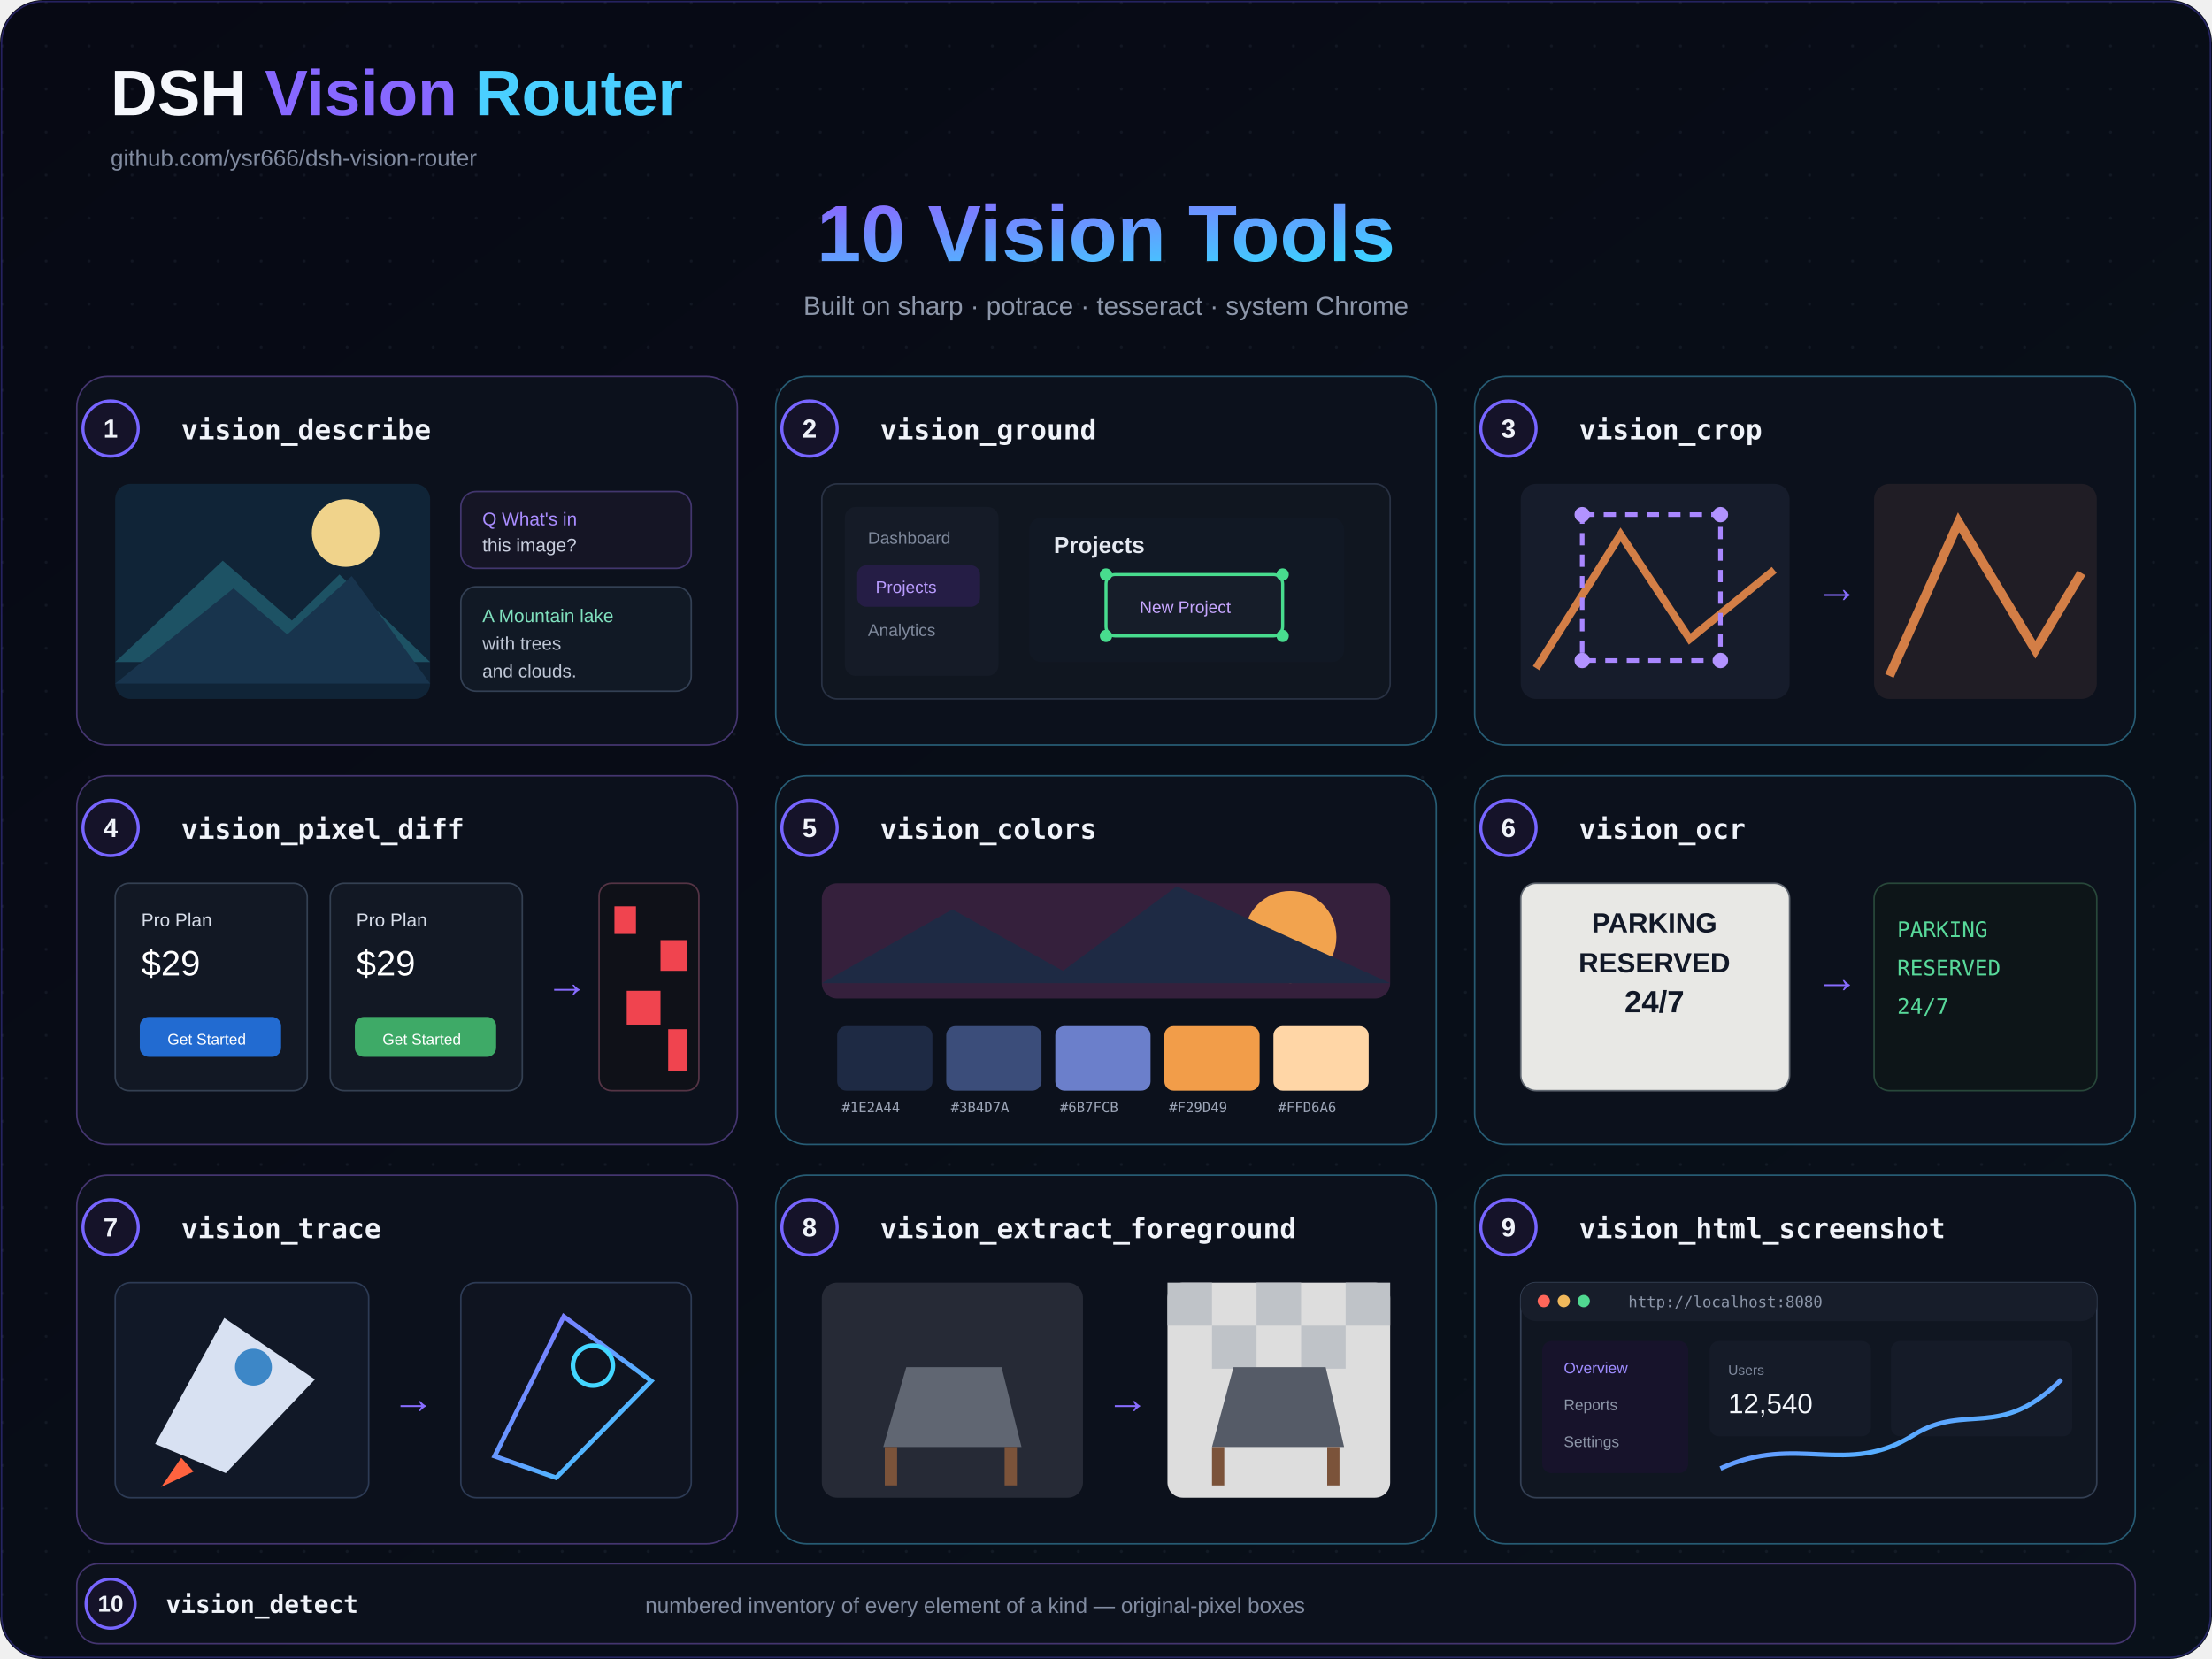
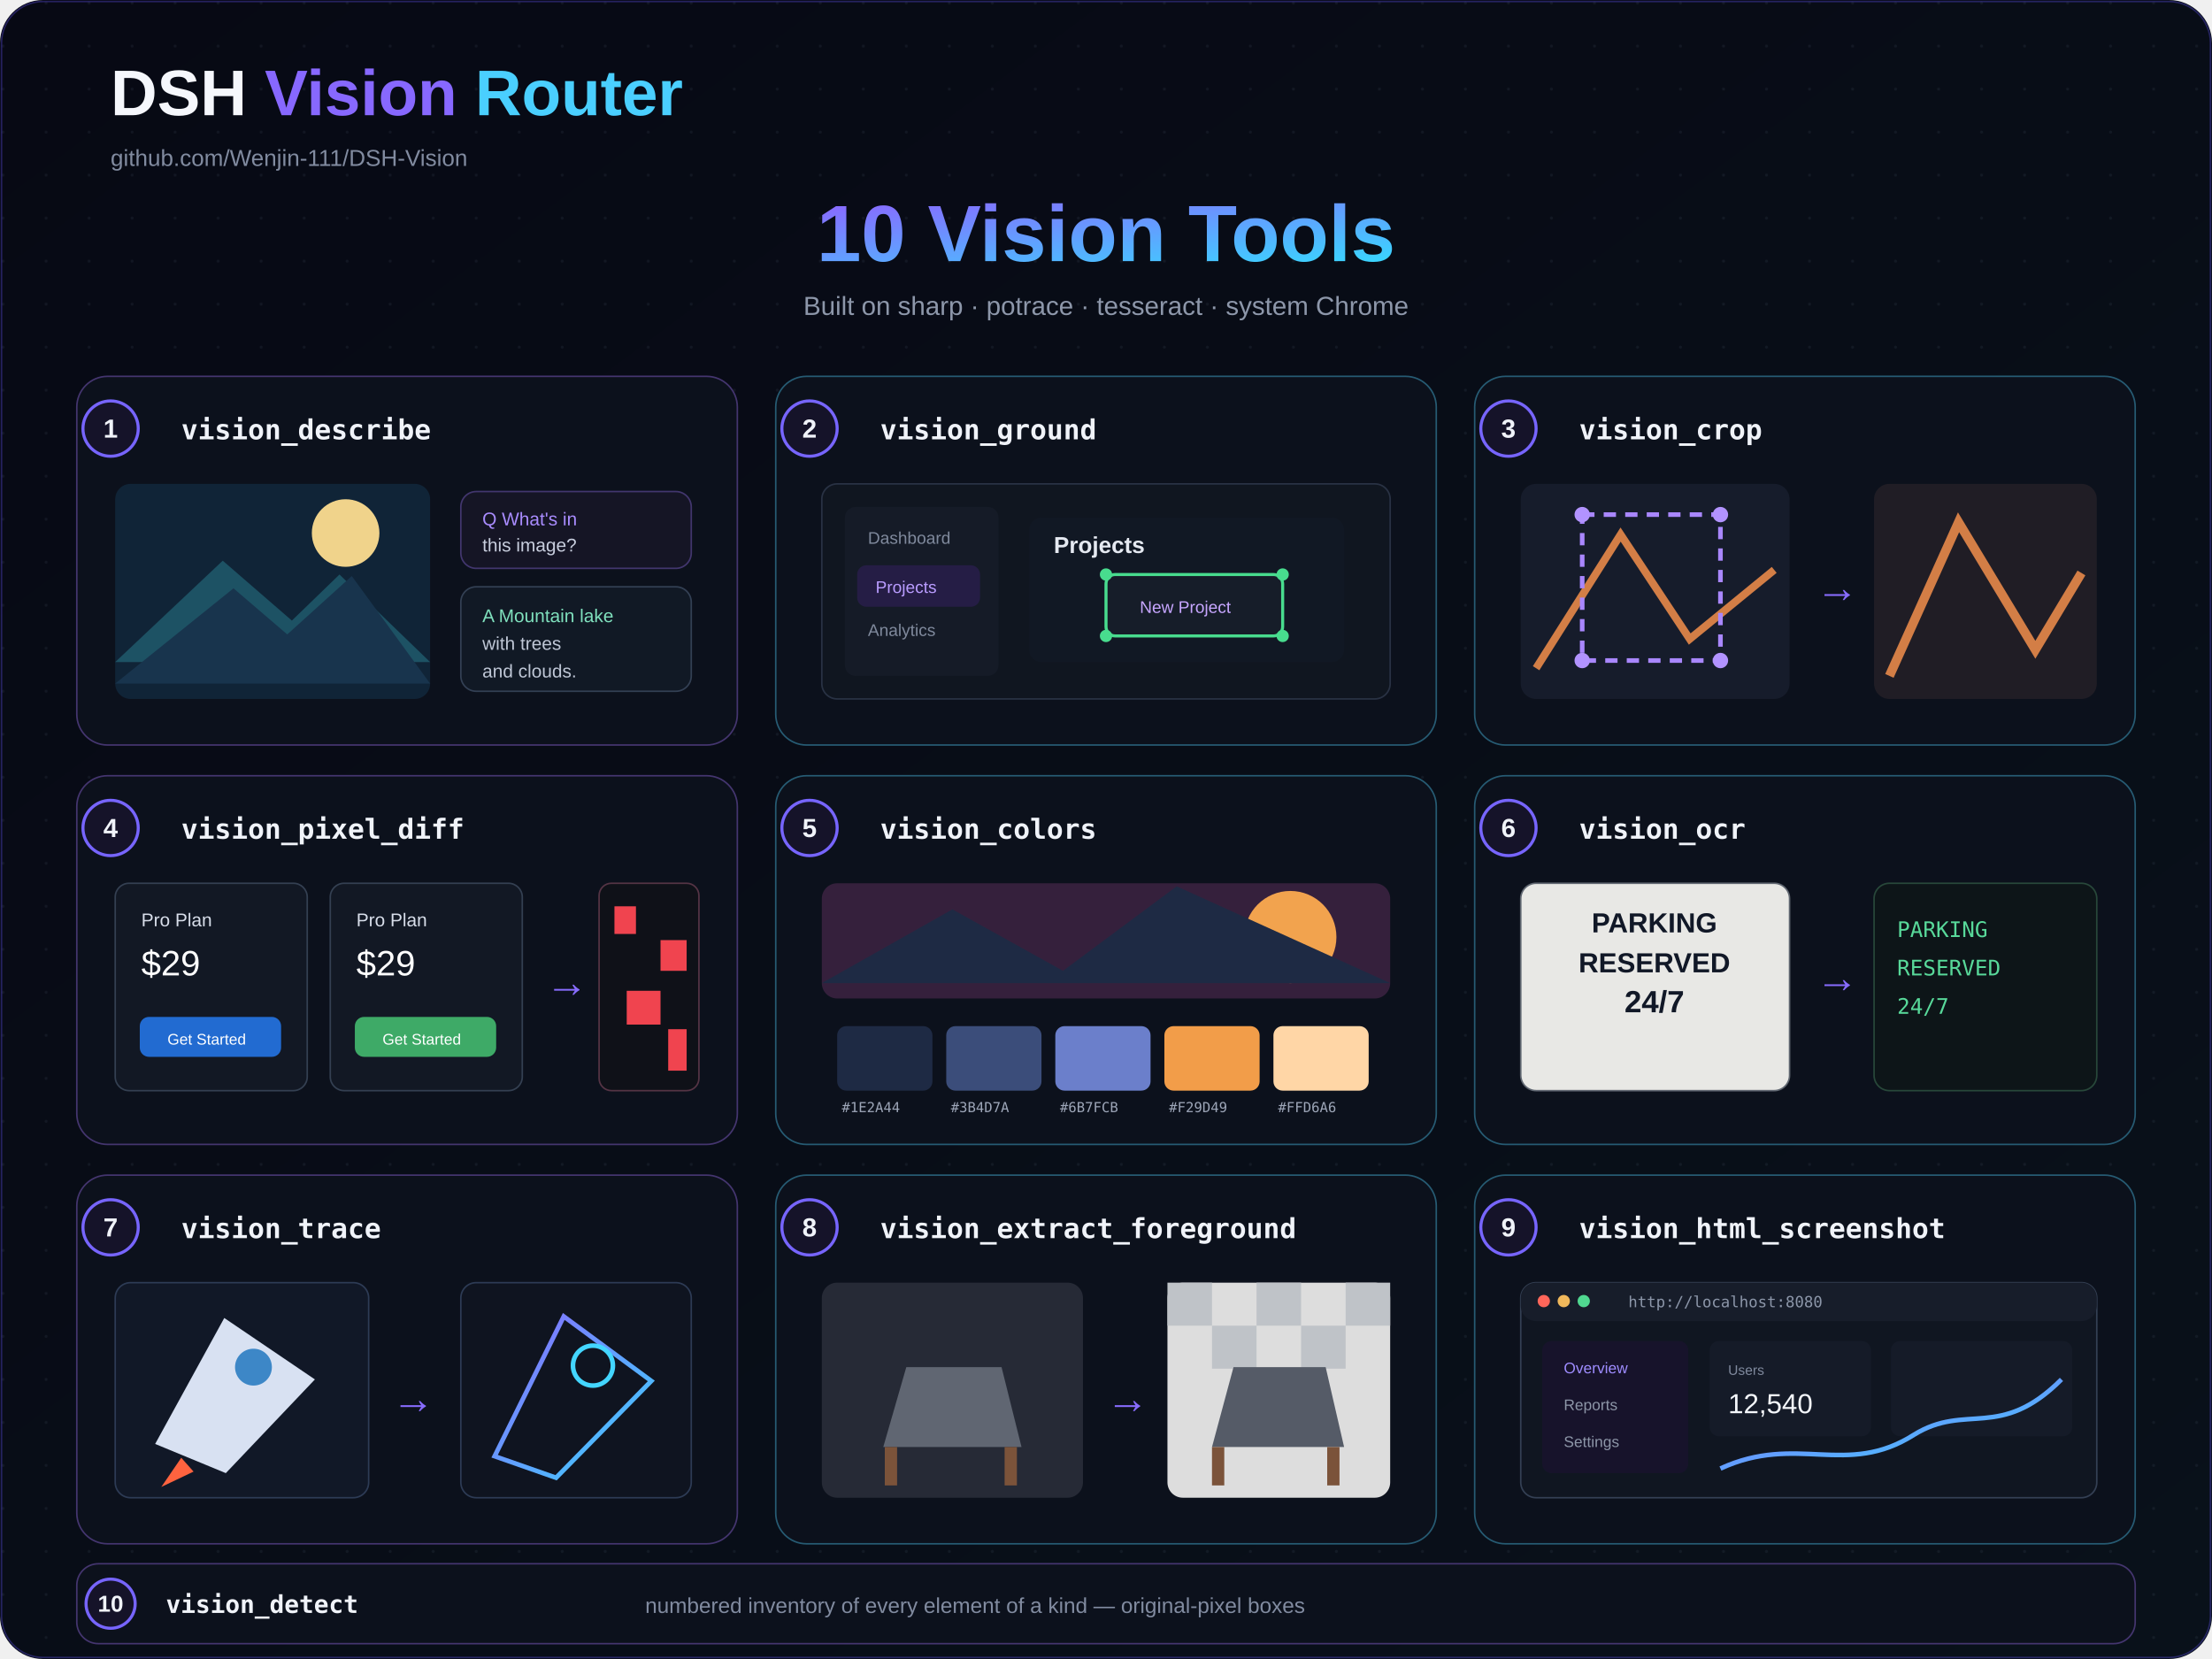
<svg xmlns="http://www.w3.org/2000/svg" width="1440" height="1080" viewBox="0 0 1440 1080">
  <defs>
    <linearGradient id="bg" x1="0" y1="0" x2="1" y2="1">
      <stop stop-color="#070914" />
      <stop offset="1" stop-color="#09111a" />
    </linearGradient>
    <linearGradient id="a" x1="0" y1="0" x2="1" y2="1">
      <stop stop-color="#8a68ff" />
      <stop offset="1" stop-color="#39d6ff" />
    </linearGradient>
    <pattern id="d" width="28" height="28" patternUnits="userSpaceOnUse">
      <circle cx="2" cy="2" r="1" fill="#73809a" opacity=".1" />
    </pattern>
  </defs>
  <rect width="1440" height="1080" rx="28" fill="url(#bg)" />
  <rect width="1440" height="1080" rx="28" fill="url(#d)" />
  <rect x="1" y="1" width="1438" height="1078" rx="27" fill="none" stroke="#6554ff" opacity=".32" />
  <g font-family="system-ui,Segoe UI,Arial,sans-serif">
    <text x="72" y="75" fill="#f5f7fc" font-size="42" font-weight="800">DSH <tspan fill="#8768ff">Vision</tspan>
      <tspan fill="#4acfff">Router</tspan>
    </text>
-     <text x="72" y="108" fill="#818ba0" font-size="15">github.com/ysr666/dsh-vision-router</text>
+     <text x="72" y="108" fill="#818ba0" font-size="15">github.com/Wenjin-111/DSH-Vision</text>
    <text x="720" y="170" text-anchor="middle" fill="url(#a)" font-size="52" font-weight="800">10 Vision Tools</text>
    <text x="720" y="205" text-anchor="middle" fill="#8d97aa" font-size="17">Built on sharp · potrace · tesseract · system Chrome</text>
    <rect x="50" y="245" width="430" height="240" rx="20" fill="#0c111c" stroke="#44356f" />
    <circle cx="72" cy="279" r="18" fill="#151329" stroke="#7765ff" stroke-width="2" />
    <text x="72" y="279" text-anchor="middle" dominant-baseline="central" fill="#f0f3f9" font-family="system-ui,Segoe UI,Arial,sans-serif" font-size="17" font-weight="800">1</text>
    <text x="118" y="286" fill="#f0f3f9" font-family="ui-monospace,SFMono-Regular,Menlo,monospace" font-size="18" font-weight="700">vision_describe</text>
    <rect x="505" y="245" width="430" height="240" rx="20" fill="#0c111c" stroke="#265b73" />
    <circle cx="527" cy="279" r="18" fill="#151329" stroke="#7765ff" stroke-width="2" />
    <text x="527" y="279" text-anchor="middle" dominant-baseline="central" fill="#f0f3f9" font-family="system-ui,Segoe UI,Arial,sans-serif" font-size="17" font-weight="800">2</text>
    <text x="573" y="286" fill="#f0f3f9" font-family="ui-monospace,SFMono-Regular,Menlo,monospace" font-size="18" font-weight="700">vision_ground</text>
    <rect x="960" y="245" width="430" height="240" rx="20" fill="#0c111c" stroke="#265b73" />
    <circle cx="982" cy="279" r="18" fill="#151329" stroke="#7765ff" stroke-width="2" />
    <text x="982" y="279" text-anchor="middle" dominant-baseline="central" fill="#f0f3f9" font-family="system-ui,Segoe UI,Arial,sans-serif" font-size="17" font-weight="800">3</text>
    <text x="1028" y="286" fill="#f0f3f9" font-family="ui-monospace,SFMono-Regular,Menlo,monospace" font-size="18" font-weight="700">vision_crop</text>
    <rect x="50" y="505" width="430" height="240" rx="20" fill="#0c111c" stroke="#44356f" />
    <circle cx="72" cy="539" r="18" fill="#151329" stroke="#7765ff" stroke-width="2" />
    <text x="72" y="539" text-anchor="middle" dominant-baseline="central" fill="#f0f3f9" font-family="system-ui,Segoe UI,Arial,sans-serif" font-size="17" font-weight="800">4</text>
    <text x="118" y="546" fill="#f0f3f9" font-family="ui-monospace,SFMono-Regular,Menlo,monospace" font-size="18" font-weight="700">vision_pixel_diff</text>
    <rect x="505" y="505" width="430" height="240" rx="20" fill="#0c111c" stroke="#265b73" />
    <circle cx="527" cy="539" r="18" fill="#151329" stroke="#7765ff" stroke-width="2" />
    <text x="527" y="539" text-anchor="middle" dominant-baseline="central" fill="#f0f3f9" font-family="system-ui,Segoe UI,Arial,sans-serif" font-size="17" font-weight="800">5</text>
    <text x="573" y="546" fill="#f0f3f9" font-family="ui-monospace,SFMono-Regular,Menlo,monospace" font-size="18" font-weight="700">vision_colors</text>
    <rect x="960" y="505" width="430" height="240" rx="20" fill="#0c111c" stroke="#265b73" />
    <circle cx="982" cy="539" r="18" fill="#151329" stroke="#7765ff" stroke-width="2" />
    <text x="982" y="539" text-anchor="middle" dominant-baseline="central" fill="#f0f3f9" font-family="system-ui,Segoe UI,Arial,sans-serif" font-size="17" font-weight="800">6</text>
    <text x="1028" y="546" fill="#f0f3f9" font-family="ui-monospace,SFMono-Regular,Menlo,monospace" font-size="18" font-weight="700">vision_ocr</text>
    <rect x="50" y="765" width="430" height="240" rx="20" fill="#0c111c" stroke="#44356f" />
    <circle cx="72" cy="799" r="18" fill="#151329" stroke="#7765ff" stroke-width="2" />
    <text x="72" y="799" text-anchor="middle" dominant-baseline="central" fill="#f0f3f9" font-family="system-ui,Segoe UI,Arial,sans-serif" font-size="17" font-weight="800">7</text>
    <text x="118" y="806" fill="#f0f3f9" font-family="ui-monospace,SFMono-Regular,Menlo,monospace" font-size="18" font-weight="700">vision_trace</text>
    <rect x="505" y="765" width="430" height="240" rx="20" fill="#0c111c" stroke="#265b73" />
    <circle cx="527" cy="799" r="18" fill="#151329" stroke="#7765ff" stroke-width="2" />
    <text x="527" y="799" text-anchor="middle" dominant-baseline="central" fill="#f0f3f9" font-family="system-ui,Segoe UI,Arial,sans-serif" font-size="17" font-weight="800">8</text>
    <text x="573" y="806" fill="#f0f3f9" font-family="ui-monospace,SFMono-Regular,Menlo,monospace" font-size="18" font-weight="700">vision_extract_foreground</text>
    <rect x="960" y="765" width="430" height="240" rx="20" fill="#0c111c" stroke="#265b73" />
    <circle cx="982" cy="799" r="18" fill="#151329" stroke="#7765ff" stroke-width="2" />
    <text x="982" y="799" text-anchor="middle" dominant-baseline="central" fill="#f0f3f9" font-family="system-ui,Segoe UI,Arial,sans-serif" font-size="17" font-weight="800">9</text>
    <text x="1028" y="806" fill="#f0f3f9" font-family="ui-monospace,SFMono-Regular,Menlo,monospace" font-size="18" font-weight="700">vision_html_screenshot</text>
    <rect x="75" y="315" width="205" height="140" rx="10" fill="#102437" />
    <circle cx="225" cy="347" r="22" fill="#f0d38b" />
    <path d="M75 431l70-66 45 39 31-30 59 57" fill="#1d5264" />
    <path d="M75 445l77-62 35 30 42-38 51 70" fill="#18344d" />
    <rect x="300" y="320" width="150" height="50" rx="10" fill="#151525" stroke="#42366e" />
    <text x="314" y="342" fill="#a98cff" font-size="12">Q  What's in</text>
    <text x="314" y="359" fill="#c8cede" font-size="12">   this image?</text>
    <rect x="300" y="382" width="150" height="68" rx="10" fill="#111925" stroke="#334054" />
    <text x="314" y="405" fill="#7fe0bd" font-size="12">A  Mountain lake</text>
    <text x="314" y="423" fill="#bfc7d6" font-size="12">   with trees</text>
    <text x="314" y="441" fill="#bfc7d6" font-size="12">   and clouds.</text>
    <rect x="535" y="315" width="370" height="140" rx="10" fill="#101620" stroke="#293244" />
    <rect x="550" y="330" width="100" height="110" rx="7" fill="#151b27" />
    <text x="565" y="354" fill="#7f899c" font-size="11">Dashboard</text>
    <rect x="558" y="368" width="80" height="27" rx="6" fill="#251d45" />
    <text x="570" y="386" fill="#b99cff" font-size="11">Projects</text>
    <text x="565" y="414" fill="#7f899c" font-size="11">Analytics</text>
    <rect x="670" y="337" width="205" height="94" rx="8" fill="#111824" />
    <text x="686" y="360" fill="#e5e9f1" font-size="15" font-weight="700">Projects</text>
    <rect x="720" y="374" width="115" height="40" rx="6" fill="#161d29" stroke="#48dc8e" stroke-width="2" />
    <circle cx="720" cy="374" r="4" fill="#48dc8e" />
    <circle cx="835" cy="374" r="4" fill="#48dc8e" />
    <circle cx="720" cy="414" r="4" fill="#48dc8e" />
    <circle cx="835" cy="414" r="4" fill="#48dc8e" />
    <text x="742" y="399" fill="#c7a6ff" font-size="11">New Project</text>
    <rect x="990" y="315" width="175" height="140" rx="10" fill="#161c2b" />
    <path d="M1000 435l55-87 45 68 55-45" fill="none" stroke="#d37e46" stroke-width="5" />
    <rect x="1030" y="335" width="90" height="95" fill="none" stroke="#a987ff" stroke-width="3" stroke-dasharray="8 6" />
    <circle cx="1030" cy="335" r="5" fill="#b293ff" />
    <circle cx="1120" cy="335" r="5" fill="#b293ff" />
    <circle cx="1030" cy="430" r="5" fill="#b293ff" />
    <circle cx="1120" cy="430" r="5" fill="#b293ff" />
    <text x="1182" y="392" fill="#886cff" font-size="28">→</text>
    <rect x="1220" y="315" width="145" height="140" rx="10" fill="#201d25" />
    <path d="M1230 440l45-100 50 83 30-50" fill="none" stroke="#d37e46" stroke-width="6" />
    <rect x="75" y="575" width="125" height="135" rx="9" fill="#121824" stroke="#344052" />
    <rect x="215" y="575" width="125" height="135" rx="9" fill="#121824" stroke="#344052" />
    <text x="92" y="603" fill="#d8deea" font-size="12">Pro Plan</text>
    <text x="92" y="635" fill="#fff" font-size="23">$29</text>
    <rect x="91" y="662" width="92" height="26" rx="6" fill="#226bd1" />
    <text x="109" y="680" fill="#fff" font-size="10">Get Started</text>
    <text x="232" y="603" fill="#d8deea" font-size="12">Pro Plan</text>
    <text x="232" y="635" fill="#fff" font-size="23">$29</text>
    <rect x="231" y="662" width="92" height="26" rx="6" fill="#3eaa67" />
    <text x="249" y="680" fill="#fff" font-size="10">Get Started</text>
    <text x="355" y="649" fill="#886cff" font-size="28">→</text>
    <rect x="390" y="575" width="65" height="135" rx="8" fill="#0f1118" stroke="#553445" />
    <g fill="#f0444f">
      <rect x="400" y="590" width="14" height="18" />
      <rect x="430" y="612" width="17" height="20" />
      <rect x="408" y="645" width="22" height="22" />
      <rect x="435" y="670" width="12" height="27" />
    </g>
    <rect x="535" y="575" width="370" height="75" rx="10" fill="#35203c" />
    <circle cx="840" cy="610" r="30" fill="#f2a34e" />
    <path d="M535 640l85-48 72 40 74-55 139 63" fill="#1e2a44" />
    <g>
      <rect x="545" y="668" width="62" height="42" rx="6" fill="#1e2a44" />
      <rect x="616" y="668" width="62" height="42" rx="6" fill="#3b4d7a" />
      <rect x="687" y="668" width="62" height="42" rx="6" fill="#6b7fcb" />
      <rect x="758" y="668" width="62" height="42" rx="6" fill="#f29d49" />
      <rect x="829" y="668" width="62" height="42" rx="6" fill="#ffd6a6" />
    </g>
    <g fill="#9da6b8" font-family="monospace" font-size="9">
      <text x="548" y="724">#1E2A44</text>
      <text x="619" y="724">#3B4D7A</text>
      <text x="690" y="724">#6B7FCB</text>
      <text x="761" y="724">#F29D49</text>
      <text x="832" y="724">#FFD6A6</text>
    </g>
    <rect x="990" y="575" width="175" height="135" rx="10" fill="#e8e8e5" stroke="#5f6670" />
    <text x="1077" y="607" text-anchor="middle" fill="#111827" font-size="18" font-weight="800">PARKING</text>
    <text x="1077" y="633" text-anchor="middle" fill="#111827" font-size="18" font-weight="800">RESERVED</text>
    <text x="1077" y="659" text-anchor="middle" fill="#111827" font-size="20" font-weight="800">24/7</text>
    <text x="1182" y="646" fill="#886cff" font-size="28">→</text>
    <rect x="1220" y="575" width="145" height="135" rx="10" fill="#0d1518" stroke="#28483a" />
    <text x="1235" y="610" fill="#58d99a" font-family="monospace" font-size="14">PARKING</text>
    <text x="1235" y="635" fill="#58d99a" font-family="monospace" font-size="14">RESERVED</text>
    <text x="1235" y="660" fill="#58d99a" font-family="monospace" font-size="14">24/7</text>
    <rect x="75" y="835" width="165" height="140" rx="10" fill="#111827" stroke="#2d3b55" />
    <path d="M101 940l45-82 59 40-58 61z" fill="#d8e1f2" />
    <circle cx="165" cy="890" r="12" fill="#3d87c7" />
    <path d="M118 949l-13 19 21-10" fill="#ff633f" />
    <text x="255" y="920" fill="#886cff" font-size="28">→</text>
    <rect x="300" y="835" width="150" height="140" rx="10" fill="#0f1420" stroke="#2d3b55" />
    <path d="M322 948l45-91 57 42-62 63z" fill="none" stroke="url(#a)" stroke-width="3" />
    <circle cx="386" cy="889" r="13" fill="none" stroke="#43d6ff" stroke-width="3" />
    <rect x="535" y="835" width="170" height="140" rx="10" fill="#262a36" />
    <path d="M590 890h62l13 52h-90z" fill="#606672" />
    <path d="M580 942v25M658 942v25" stroke="#7b533a" stroke-width="8" />
    <text x="720" y="920" fill="#886cff" font-size="28">→</text>
    <rect x="760" y="835" width="145" height="140" rx="10" fill="#ddd" />
    <g fill="#bfc3c8">
      <rect x="760" y="835" width="29" height="28" />
      <rect x="818" y="835" width="29" height="28" />
      <rect x="876" y="835" width="29" height="28" />
      <rect x="789" y="863" width="29" height="28" />
      <rect x="847" y="863" width="29" height="28" />
    </g>
    <path d="M803 890h60l12 52h-86z" fill="#555b67" />
    <path d="M793 942v25M868 942v25" stroke="#7b533a" stroke-width="8" />
    <rect x="990" y="835" width="375" height="140" rx="10" fill="#101621" stroke="#344054" />
    <rect x="990" y="835" width="375" height="25" rx="10" fill="#171d2a" />
    <circle cx="1005" cy="847" r="4" fill="#ff665a" />
    <circle cx="1018" cy="847" r="4" fill="#f0b85b" />
    <circle cx="1031" cy="847" r="4" fill="#50d890" />
    <text x="1060" y="851" fill="#8c96a9" font-family="monospace" font-size="10">http://localhost:8080</text>
    <rect x="1004" y="873" width="95" height="86" rx="6" fill="#17132b" />
    <text x="1018" y="894" fill="#9e8cff" font-size="10">Overview</text>
    <text x="1018" y="918" fill="#8d96a8" font-size="10">Reports</text>
    <text x="1018" y="942" fill="#8d96a8" font-size="10">Settings</text>
    <rect x="1113" y="873" width="105" height="62" rx="6" fill="#151b28" />
    <rect x="1231" y="873" width="118" height="62" rx="6" fill="#151b28" />
    <text x="1125" y="895" fill="#7f899d" font-size="9">Users</text>
    <text x="1125" y="920" fill="#f4f7fb" font-size="18">12,540</text>
    <path d="M1120 956c50-23 82 6 126-22 34-21 56 4 96-36" fill="none" stroke="url(#a)" stroke-width="3" />
    <rect x="50" y="1018" width="1340" height="52" rx="14" fill="#0c111c" stroke="#44356f" />
    <circle cx="72" cy="1044" r="16" fill="#151329" stroke="#7765ff" stroke-width="2" />
    <text x="72" y="1044" text-anchor="middle" dominant-baseline="central" fill="#f0f3f9" font-size="15" font-weight="800">10</text>
    <text x="108" y="1050" fill="#f0f3f9" font-family="ui-monospace,SFMono-Regular,Menlo,monospace" font-size="16" font-weight="700">vision_detect</text>
    <text x="420" y="1050" fill="#818ba0" font-size="14">numbered inventory of every element of a kind — original-pixel boxes</text>
  </g>
</svg>
